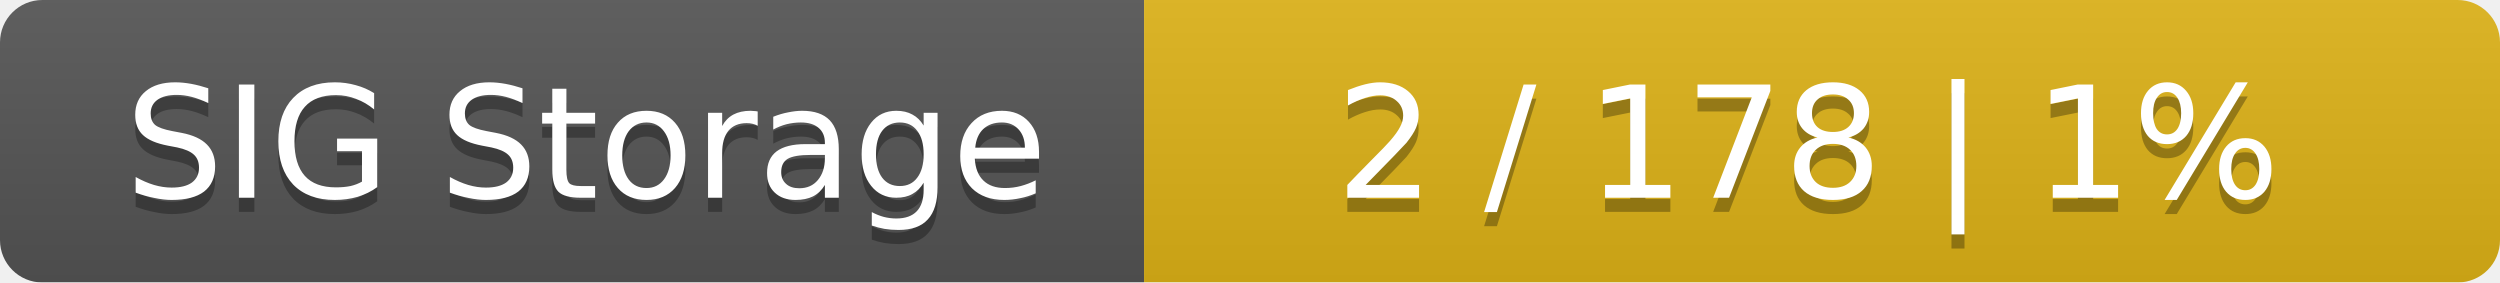
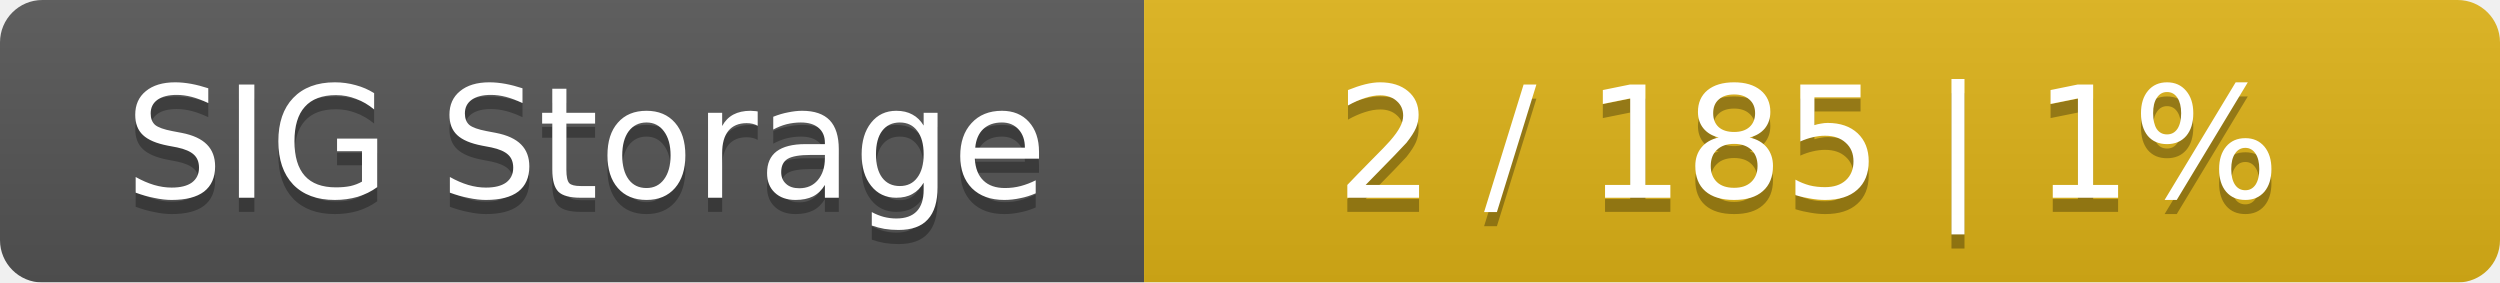
<svg xmlns="http://www.w3.org/2000/svg" width="177" height="20">
  <linearGradient id="smooth" x2="0" y2="100%">
    <stop offset="0" stop-color="#bbb" stop-opacity=".1" />
    <stop offset="1" stop-opacity=".1" />
  </linearGradient>
  <mask id="round">
    <rect width="177" height="20" rx="3" fill="#fff" />
  </mask>
  <g mask="url(#round)">
    <rect width="81" height="20" fill="#555" />
    <rect x="81" width="96" height="20" fill="#dfb317" />
    <rect width="177" height="20" fill="url(#smooth)" />
  </g>
  <g fill="#fff" text-anchor="middle" font-family="DejaVu Sans,Verdana,Geneva,sans-serif" font-size="11">
    <text x="41.5" y="15" fill="#010101" fill-opacity=".3">SIG Storage</text>
    <text x="41.5" y="14">SIG Storage</text>
-     <text x="128" y="15" fill="#010101" fill-opacity=".3">2 / 178    |    1%</text>
-     <text x="128" y="14">2 / 178    |    1%</text>
+     <text x="128" y="15" fill="#010101" fill-opacity=".3">2 / 185    |    1%</text>
+     <text x="128" y="14">2 / 185    |    1%</text>
  </g>
</svg>
